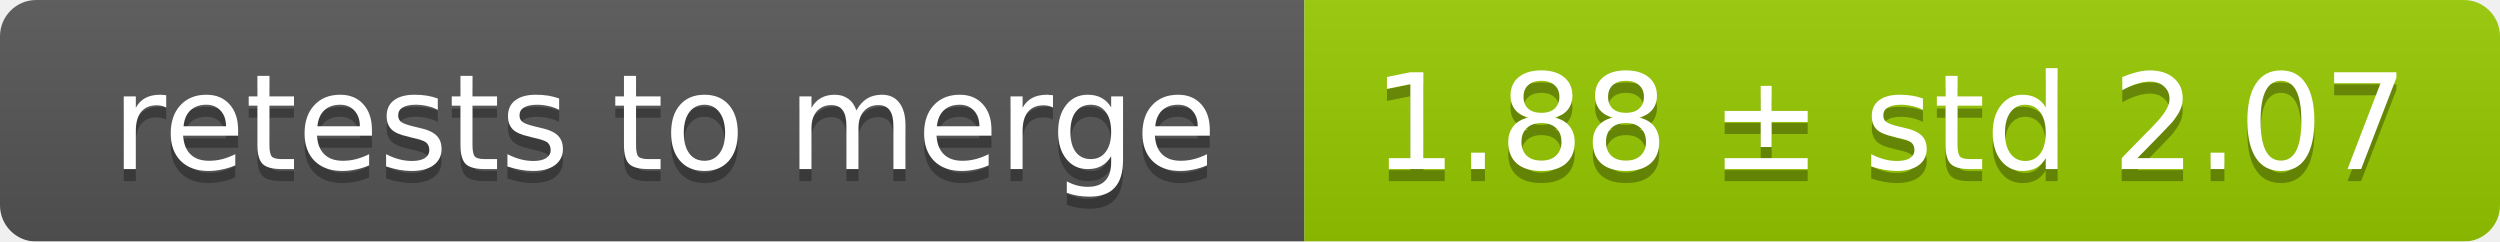
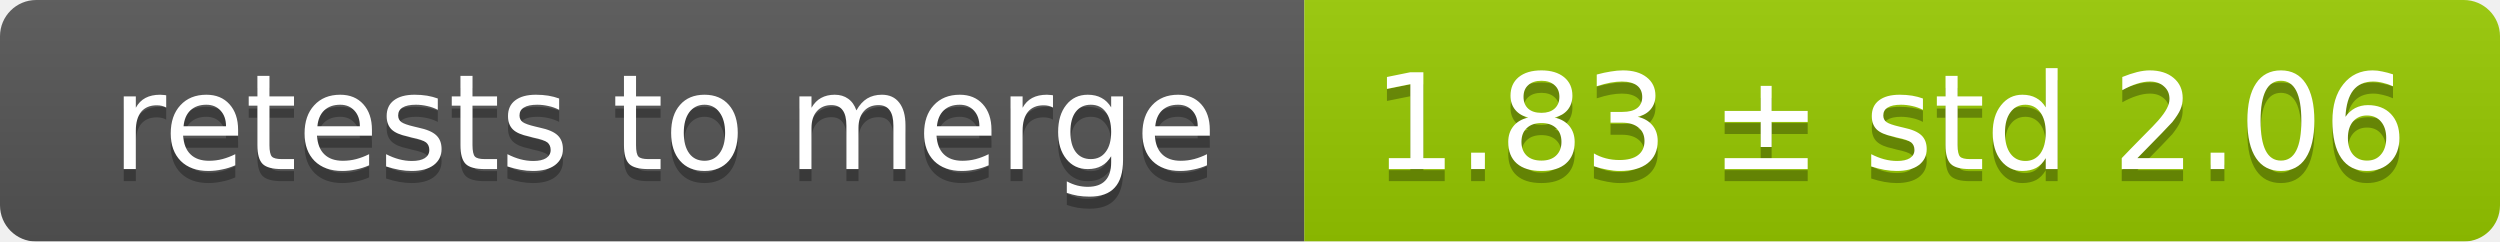
<svg xmlns="http://www.w3.org/2000/svg" width="207" height="20">
  <linearGradient id="smooth" x2="0" y2="100%">
    <stop offset="0" stop-color="#bbb" stop-opacity=".1" />
    <stop offset="1" stop-opacity=".1" />
  </linearGradient>
  <mask id="round">
    <rect width="207" height="20" rx="3" fill="#fff" />
  </mask>
  <g mask="url(#round)">
    <rect width="108" height="20" fill="#555" />
    <rect x="108" width="99" height="20" fill="#97ca00" />
    <rect width="207" height="20" fill="url(#smooth)" />
  </g>
  <g fill="#fff" text-anchor="middle" font-family="DejaVu Sans,Verdana,Geneva,sans-serif" font-size="11">
    <text x="55" y="15" fill="#010101" fill-opacity=".3">retests to merge</text>
    <text x="55" y="14">retests to merge</text>
-     <text x="156.5" y="15" fill="#010101" fill-opacity=".3">1.88 ± std 2.07</text>
-     <text x="156.5" y="14">1.88 ± std 2.07</text>
+     <text x="156.5" y="15" fill="#010101" fill-opacity=".3">1.83 ± std 2.06</text>
+     <text x="156.5" y="14">1.83 ± std 2.06</text>
  </g>
</svg>
